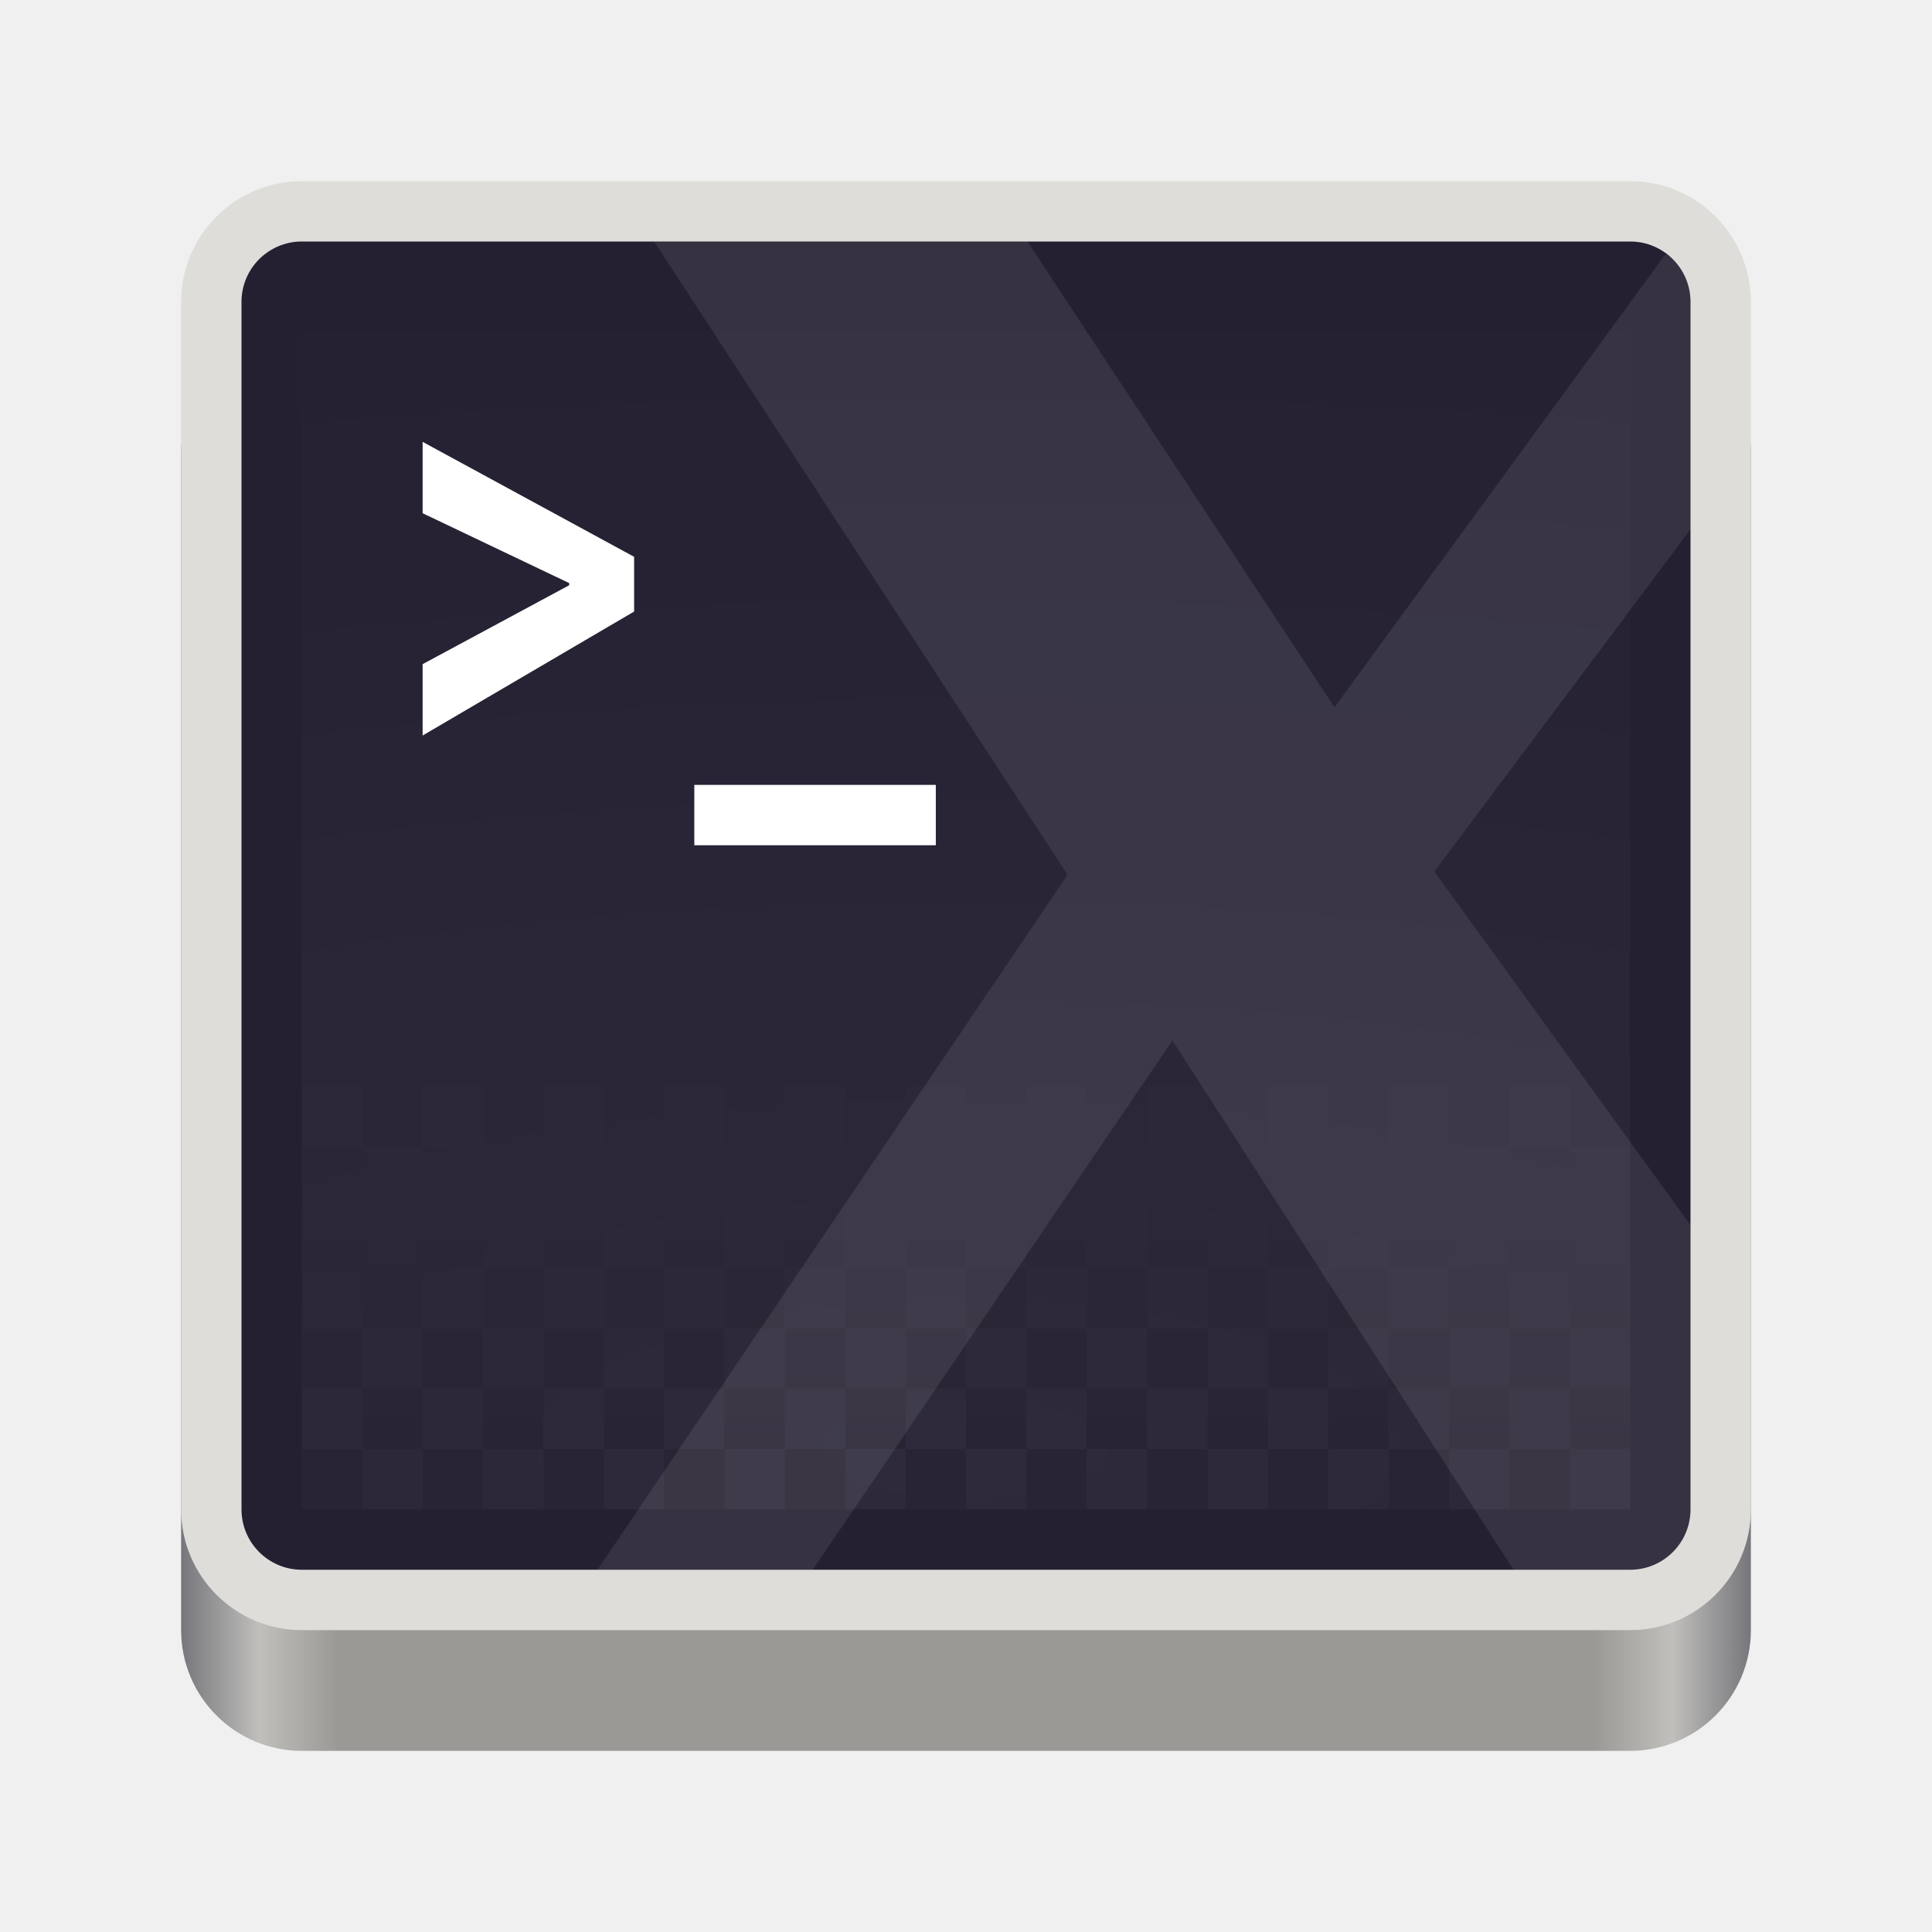
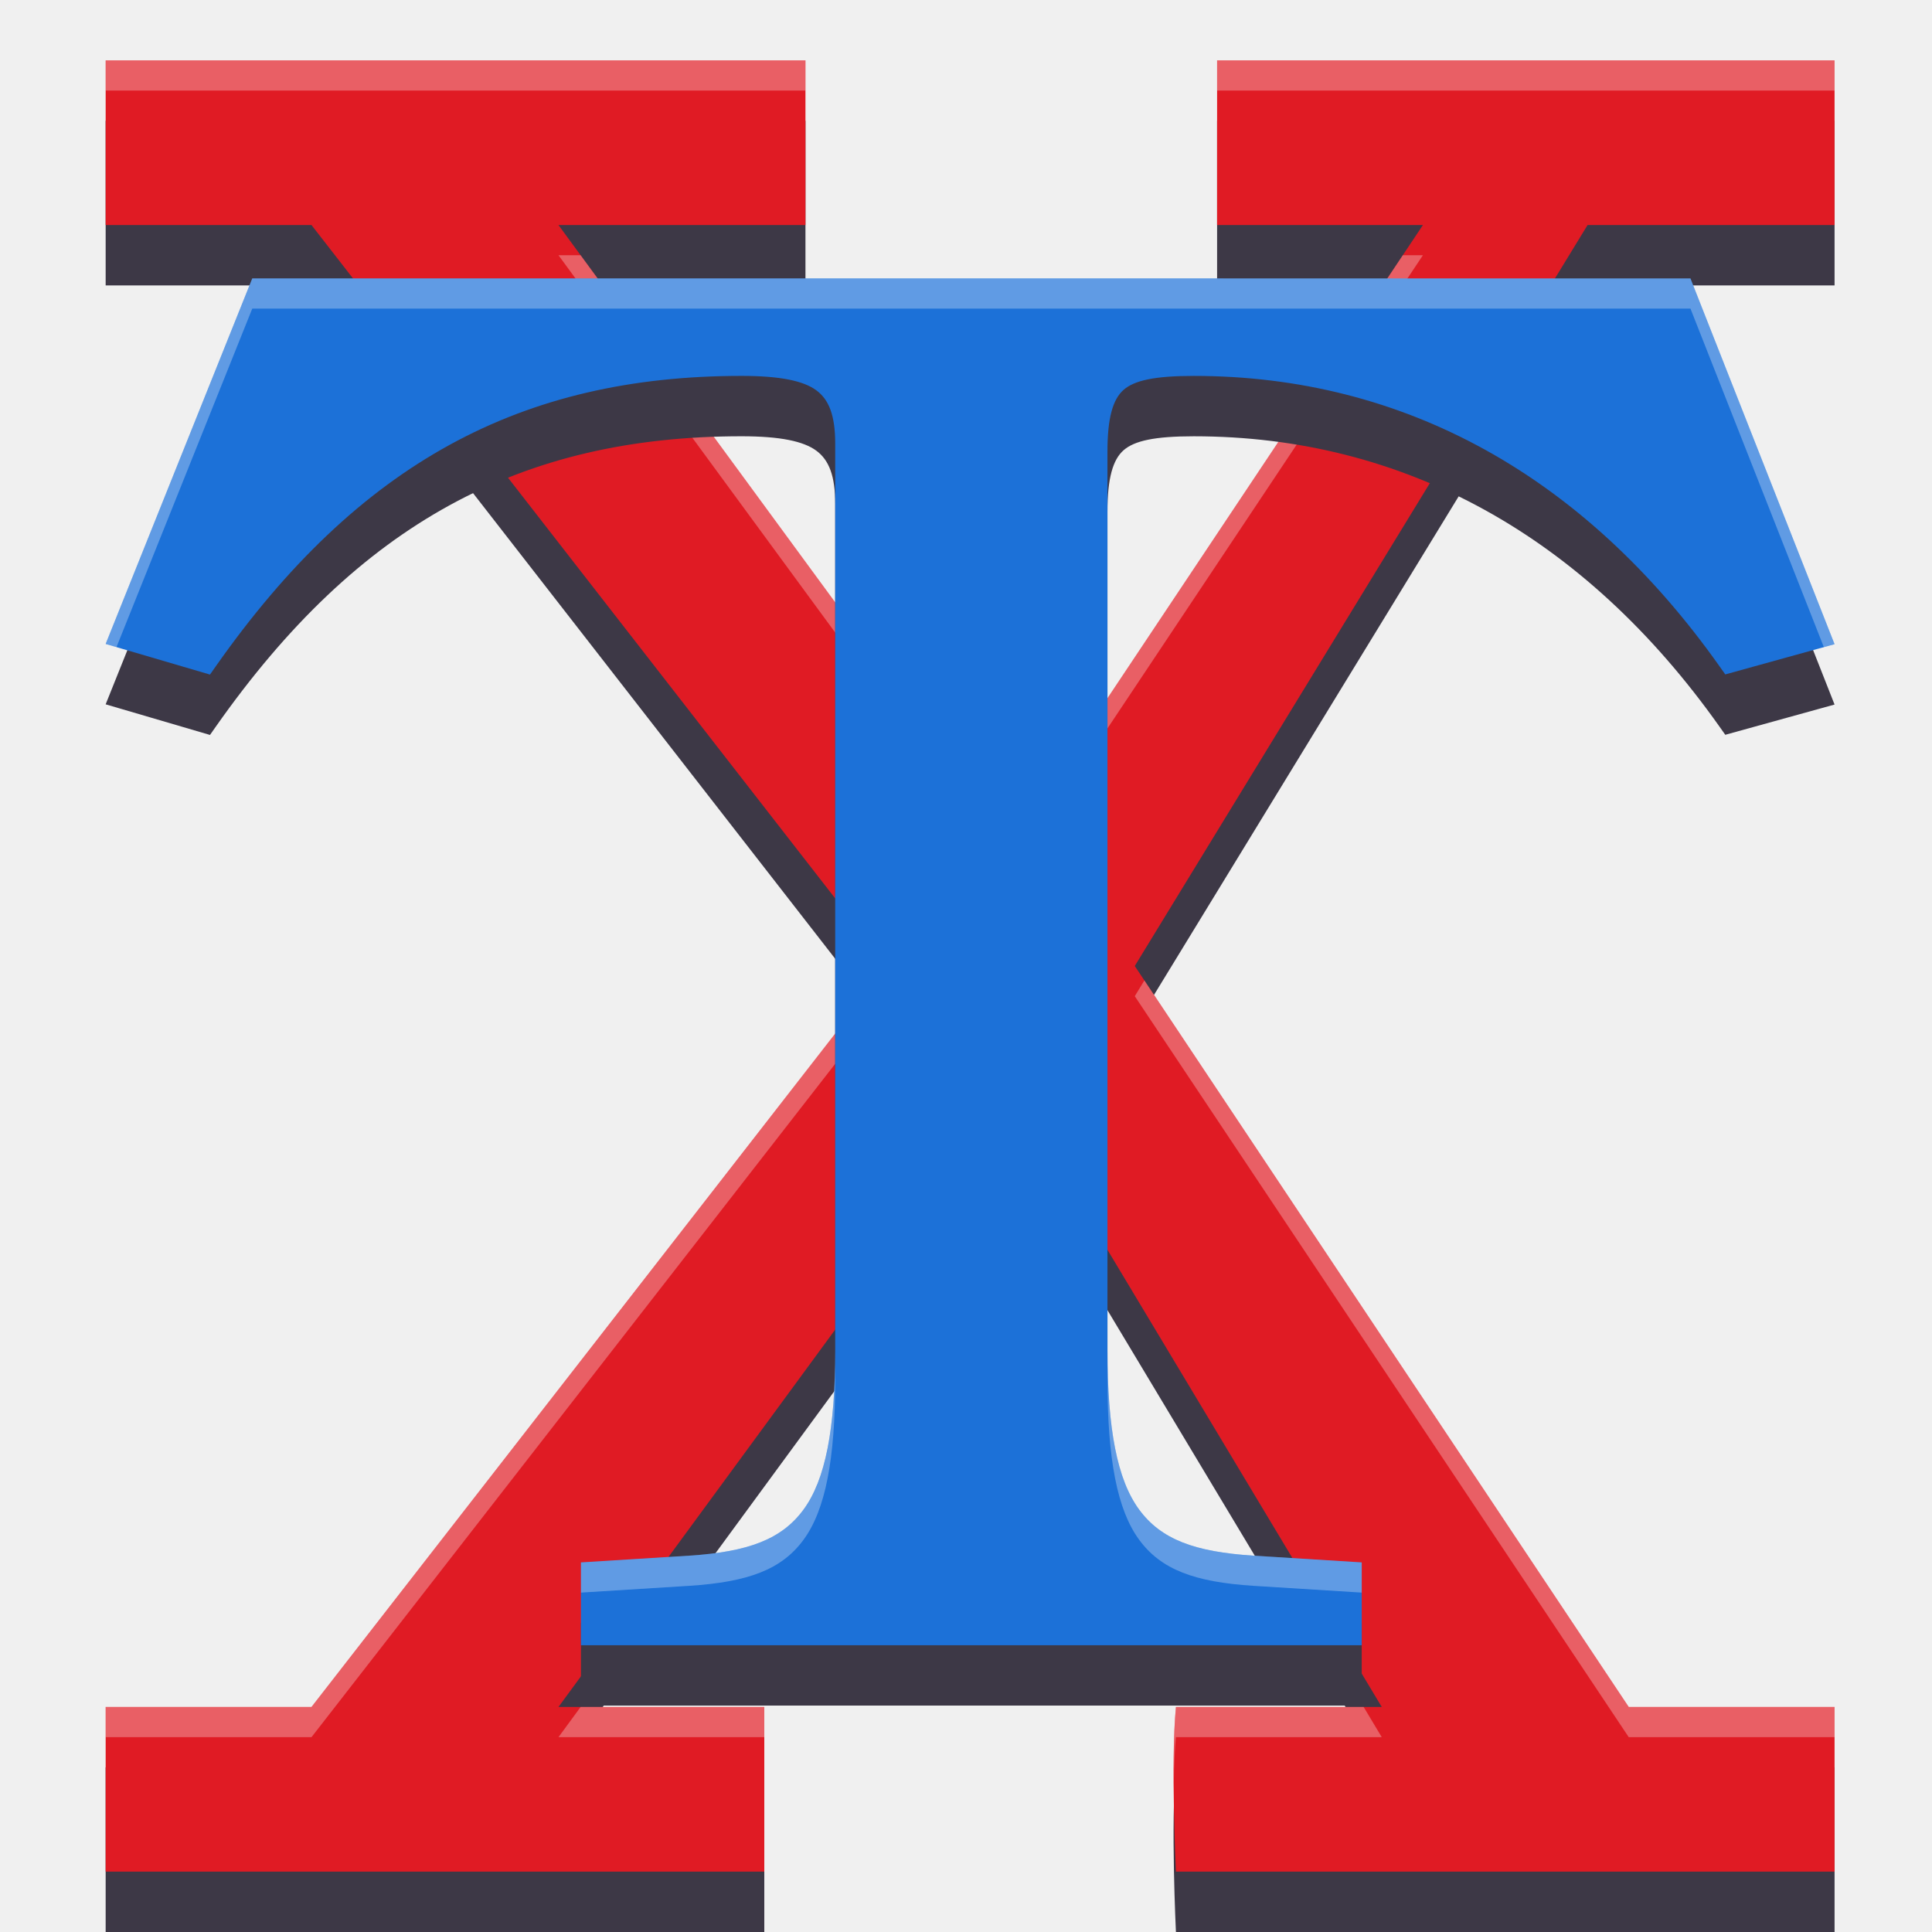
- <svg xmlns="http://www.w3.org/2000/svg" enable-background="new" height="128" viewBox="0 0 128 128" width="128">
-   <linearGradient id="linearGradient965" gradientUnits="userSpaceOnUse" x1="48" x2="464" y1="44" y2="44">
-     <stop offset="0" stop-color="#77767b" />
-     <stop offset=".05" stop-color="#c0bfbc" />
-     <stop offset=".1" stop-color="#9a9996" />
-     <stop offset=".9" stop-color="#9a9996" />
-     <stop offset=".95" stop-color="#c0bfbc" />
-     <stop offset="1" stop-color="#77767b" />
-   </linearGradient>
-   <radialGradient id="radialGradient1030" cx="64" cy="194.19" gradientTransform="matrix(-4.7273 .00000079 -.0000003 -1.6364 238.55 49.766)" gradientUnits="userSpaceOnUse" r="44">
-     <stop offset="0" stop-color="#fff" />
-     <stop offset="1" stop-color="#fff" stop-opacity=".094" />
-   </radialGradient>
-   <linearGradient id="linearGradient1950" gradientUnits="userSpaceOnUse" x1="70.347" x2="70.347" y1="245.4" y2="269.14">
-     <stop offset="0" stop-color="#2d2839" />
-     <stop offset="1" stop-color="#282433" />
-   </linearGradient>
-   <g transform="translate(0 -172)">
-     <rect fill="url(#linearGradient965)" height="376" rx="32" transform="matrix(.25 0 0 .25 0 225)" width="416" x="48" y="-124" />
-     <rect fill="#deddda" height="96" rx="8" stroke-width=".25" width="104" x="12" y="184" />
-     <rect fill="#241f31" height="88" rx="4" transform="scale(1 -1)" width="96" x="16" y="-276" />
-     <path d="m-108-272h88v78h-88z" fill="url(#radialGradient1030)" opacity=".05" transform="scale(-1)" />
-     <g fill="#fff" transform="translate(-2 -2)">
-       <path d="m44.012 210.89-14.012-7.616v4.728l9.711 4.63v.142l-9.711 5.228v4.728l14.012-8.214z" />
-       <path d="m48 226 0 4h16l-0-4z" />
-     </g>
-     <path d="m100 244h4v4h-4zm-8 0h4v4h-4zm-8 0h4v4h-4zm-8 0h4v4h-4zm-8 0h4v4h-4zm-8 0h4v4h-4zm-8 0h4v4h-4zm-8 0h4v4h-4zm-8 0h4v4h-4zm-8 0h4v4h-4zm-8 0h4v4h-4zm84 4h4v4h-4zm-8 0h4v4h-4zm-8 0h4v4h-4zm-8 0h4v4h-4zm-8 0h4v4h-4zm-8 0h4v4h-4zm-8 0h4v4h-4zm-8 0h4v4h-4zm-8 0h4v4h-4zm-8 0h4v4h-4zm-8 0h4v4h-4zm76 4h4v4h-4zm-8 0h4v4h-4zm-8 0h4v4h-4zm-8 0h4v4h-4zm-8 0h4v4h-4zm-8 0h4v4h-4zm-8 0h4v4h-4zm-8 0h4v4h-4zm-8 0h4v4h-4zm-8 0h4v4h-4zm-8 0h4v4h-4zm84 4h4v4h-4zm-8 0h4v4h-4zm-8 0h4v4h-4zm-8 0h4v4h-4zm-8 0h4v4h-4zm-8 0h4v4h-4zm-8 0h4v4h-4zm-8 0h4v4h-4zm-8 0h4v4h-4zm-8 0h4v4h-4zm-8 0h4v4h-4zm76 4h4v4h-4zm-8 0h4v4h-4zm-8 0h4v4h-4zm-8 0h4v4h-4zm-8 0h4v4h-4zm-8 0h4v4h-4zm-8 0h4v4h-4zm-8 0h4v4h-4zm-8 0h4v4h-4zm-8 0h4v4h-4zm-8 0h4v4h-4zm84 4h4v4h-4zm-8 0h4v4h-4zm-8 0h4v4h-4zm-8 0h4v4h-4zm-8 0h4v4h-4zm-8 0h4v4h-4zm-8 0h4v4h-4zm-8 0h4v4h-4zm-8 0h4v4h-4zm-8 0h4v4h-4zm-8 0h4v4h-4zm76 4h4v4h-4zm-8 0h4v4h-4zm-8 0h4v4h-4zm-8 0h4v4h-4zm-8 0h4v4h-4zm-8 0h4v4h-4zm-8 0h4v4h-4zm-8 0h4v4h-4zm-8 0h4v4h-4zm-8 0h4v4h-4zm-8 0h4v4h-4z" fill="url(#linearGradient1950)" />
+ <svg xmlns="http://www.w3.org/2000/svg" xmlns:ns2="http://www.openswatchbook.org/uri/2009/osb" xmlns:xlink="http://www.w3.org/1999/xlink" style="enable-background:new" width="128" height="128" version="1.0" viewBox="0 0 128 128" id="svg51">
+   <defs id="defs27">
+     <linearGradient id="linearGradient1115">
+       <stop id="stop1103" offset="0" style="stop-color:#d5d3cf" />
+       <stop style="stop-color:#e3e2df" id="stop1105" offset=".038" />
+       <stop style="stop-color:#c0bfbc" id="stop1107" offset=".077" />
+       <stop style="stop-color:#c0bfbc" id="stop1109" offset=".923" />
+       <stop style="stop-color:#e3e2df" id="stop1111" offset=".962" />
+       <stop id="stop1113" offset="1" style="stop-color:#d5d3cf" />
+     </linearGradient>
+     <linearGradient id="linearGradient6058">
+       <stop style="stop-color:#ffffff" id="stop6054" offset="0" />
+       <stop style="stop-color:#f6f5f4" id="stop6056" offset="1" />
+     </linearGradient>
+     <linearGradient id="paint3_linear-2-6-5" x2="1" gradientTransform="matrix(0,6,-12,0,-64,209.9969)" gradientUnits="userSpaceOnUse">
+       <stop id="stop91-0-7-4" stop-color="#C01C27" />
+       <stop id="stop93-2-5-7" offset="1" stop-color="#E01B24" />
+     </linearGradient>
+     <linearGradient id="linearGradient1097" x1="43.844" x2="-60" y1="234" y2="234" gradientTransform="matrix(1.001506,0,0,0.9999345,72.09037,56.01519)" gradientUnits="userSpaceOnUse" xlink:href="#linearGradient1115" />
+     <radialGradient id="radialGradient1099" cx="-24.239" cy="225.596" r="24" fx="-24.239" fy="225.596" gradientTransform="matrix(1.757743,-9.5621778e-8,3.7652438e-8,1.949585,106.6056,-336.5449)" gradientUnits="userSpaceOnUse" xlink:href="#linearGradient6058" />
+     <linearGradient id="linearGradient1383" x2="1" gradientTransform="matrix(0,6,-12,0,-264,209.9969)" gradientUnits="userSpaceOnUse" xlink:href="#paint3_linear-2-6-5" />
+     <linearGradient id="linearGradient4358" x1="88" x2="488" y1="88" y2="488" gradientUnits="userSpaceOnUse" xlink:href="#linearGradient4360" />
+     <linearGradient id="linearGradient4360">
+       <stop id="stop4362" offset="0" style="stop-color:#000000;stop-opacity:0.588" />
+       <stop id="stop4366" offset="1" style="stop-color:#000000;stop-opacity:0.206" />
+     </linearGradient>
+     <filter style="color-interpolation-filters:sRGB" id="filter4380" width="1.106" height="1.088" x="-0.05" y="-0.04">
+       <feGaussianBlur id="feGaussianBlur4382" stdDeviation="8.48" />
+     </filter>
+     <filter style="color-interpolation-filters:sRGB" id="filter4346" width="1.026" height="1.022" x="-0.01" y="-0.01">
+       <feGaussianBlur id="feGaussianBlur4348" stdDeviation="2.12" />
+     </filter>
+     <linearGradient id="linearGradient1159" ns2:paint="solid">
+       <stop style="stop-color:#f6f5f4;stop-opacity:1;" offset="0" id="stop1157" />
+     </linearGradient>
+     <linearGradient id="linearGradient1153" ns2:paint="solid">
+       <stop style="stop-color:#deddda;stop-opacity:1;" offset="0" id="stop1151" />
+     </linearGradient>
+     <linearGradient id="linearGradient1147" ns2:paint="solid">
+       <stop style="stop-color:#c0bfbc;stop-opacity:1;" offset="0" id="stop1145" />
+     </linearGradient>
+     <linearGradient id="linearGradient1141" ns2:paint="solid">
+       <stop style="stop-color:#9a9996;stop-opacity:1;" offset="0" id="stop1139" />
+     </linearGradient>
+     <linearGradient id="linearGradient1135" ns2:paint="solid">
+       <stop style="stop-color:#77767b;stop-opacity:1;" offset="0" id="stop1133" />
+     </linearGradient>
+     <linearGradient id="linearGradient1129" ns2:paint="solid">
+       <stop style="stop-color:#5e5c64;stop-opacity:1;" offset="0" id="stop1127" />
+     </linearGradient>
+     <linearGradient id="linearGradient1123" ns2:paint="solid">
+       <stop style="stop-color:#3d3846;stop-opacity:1;" offset="0" id="stop1121" />
+     </linearGradient>
+     <linearGradient id="linearGradient1117" ns2:paint="solid">
+       <stop style="stop-color:#241f31;stop-opacity:1;" offset="0" id="stop1115" />
+     </linearGradient>
+     <linearGradient id="linearGradient1111" ns2:paint="solid">
+       <stop style="stop-color:#cdab8f;stop-opacity:1;" offset="0" id="stop1109-3" />
+     </linearGradient>
+     <linearGradient id="linearGradient1105" ns2:paint="solid">
+       <stop style="stop-color:#b5835a;stop-opacity:1;" offset="0" id="stop1103-6" />
+     </linearGradient>
+     <linearGradient id="linearGradient1099" ns2:paint="solid">
+       <stop style="stop-color:#986a44;stop-opacity:1;" offset="0" id="stop1097" />
+     </linearGradient>
+     <linearGradient id="linearGradient1093" ns2:paint="solid">
+       <stop style="stop-color:#865e3c;stop-opacity:1;" offset="0" id="stop1091" />
+     </linearGradient>
+     <linearGradient id="linearGradient1087" ns2:paint="solid">
+       <stop style="stop-color:#63452c;stop-opacity:1;" offset="0" id="stop1085" />
+     </linearGradient>
+     <linearGradient id="linearGradient1081" ns2:paint="solid">
+       <stop style="stop-color:#dc8add;stop-opacity:1;" offset="0" id="stop1079" />
+     </linearGradient>
+     <linearGradient id="linearGradient1075" ns2:paint="solid">
+       <stop style="stop-color:#c061cb;stop-opacity:1;" offset="0" id="stop1073" />
+     </linearGradient>
+     <linearGradient id="linearGradient1069" ns2:paint="solid">
+       <stop style="stop-color:#9141ac;stop-opacity:1;" offset="0" id="stop1067" />
+     </linearGradient>
+     <linearGradient id="linearGradient1063" ns2:paint="solid">
+       <stop style="stop-color:#813d9c;stop-opacity:1;" offset="0" id="stop1061" />
+     </linearGradient>
+     <linearGradient id="linearGradient1057" ns2:paint="solid">
+       <stop style="stop-color:#613583;stop-opacity:1;" offset="0" id="stop1055" />
+     </linearGradient>
+     <linearGradient id="linearGradient1051" ns2:paint="solid">
+       <stop style="stop-color:#f66151;stop-opacity:1;" offset="0" id="stop1049" />
+     </linearGradient>
+     <linearGradient id="linearGradient1045" ns2:paint="solid">
+       <stop style="stop-color:#ed333b;stop-opacity:1;" offset="0" id="stop1043" />
+     </linearGradient>
+     <linearGradient id="linearGradient1039" ns2:paint="solid">
+       <stop style="stop-color:#e01b24;stop-opacity:1;" offset="0" id="stop1037" />
+     </linearGradient>
+     <linearGradient id="linearGradient1033" ns2:paint="solid">
+       <stop style="stop-color:#c01c28;stop-opacity:1;" offset="0" id="stop1031" />
+     </linearGradient>
+     <linearGradient id="linearGradient1027" ns2:paint="solid">
+       <stop style="stop-color:#a51d2d;stop-opacity:1;" offset="0" id="stop1025" />
+     </linearGradient>
+     <linearGradient id="linearGradient1021" ns2:paint="solid">
+       <stop style="stop-color:#ffbe6f;stop-opacity:1;" offset="0" id="stop1019" />
+     </linearGradient>
+     <linearGradient id="linearGradient1015" ns2:paint="solid">
+       <stop style="stop-color:#ffa348;stop-opacity:1;" offset="0" id="stop1013" />
+     </linearGradient>
+     <linearGradient id="linearGradient1009" ns2:paint="solid">
+       <stop style="stop-color:#ff7800;stop-opacity:1;" offset="0" id="stop1007" />
+     </linearGradient>
+     <linearGradient id="linearGradient1003" ns2:paint="solid">
+       <stop style="stop-color:#e66100;stop-opacity:1;" offset="0" id="stop1001" />
+     </linearGradient>
+     <linearGradient id="linearGradient997" ns2:paint="solid">
+       <stop style="stop-color:#c64600;stop-opacity:1;" offset="0" id="stop995" />
+     </linearGradient>
+     <linearGradient id="linearGradient991" ns2:paint="solid">
+       <stop style="stop-color:#f9f06b;stop-opacity:1;" offset="0" id="stop989" />
+     </linearGradient>
+     <linearGradient id="linearGradient985" ns2:paint="solid">
+       <stop style="stop-color:#f8e45c;stop-opacity:1;" offset="0" id="stop983" />
+     </linearGradient>
+     <linearGradient id="linearGradient979" ns2:paint="solid">
+       <stop style="stop-color:#f6d32d;stop-opacity:1;" offset="0" id="stop977" />
+     </linearGradient>
+     <linearGradient id="linearGradient973" ns2:paint="solid">
+       <stop style="stop-color:#f5c211;stop-opacity:1;" offset="0" id="stop971" />
+     </linearGradient>
+     <linearGradient id="linearGradient967" ns2:paint="solid">
+       <stop style="stop-color:#e5a50a;stop-opacity:1;" offset="0" id="stop965" />
+     </linearGradient>
+     <linearGradient id="linearGradient961" ns2:paint="solid">
+       <stop style="stop-color:#8ff0a4;stop-opacity:1;" offset="0" id="stop959" />
+     </linearGradient>
+     <linearGradient id="linearGradient955" ns2:paint="solid">
+       <stop style="stop-color:#57e389;stop-opacity:1;" offset="0" id="stop953" />
+     </linearGradient>
+     <linearGradient id="linearGradient949" ns2:paint="solid">
+       <stop style="stop-color:#33d17a;stop-opacity:1;" offset="0" id="stop947" />
+     </linearGradient>
+     <linearGradient id="linearGradient943" ns2:paint="solid">
+       <stop style="stop-color:#2ec27e;stop-opacity:1;" offset="0" id="stop941" />
+     </linearGradient>
+     <linearGradient id="linearGradient937" ns2:paint="solid">
+       <stop style="stop-color:#26a269;stop-opacity:1;" offset="0" id="stop935" />
+     </linearGradient>
+   </defs>
+   <g id="g1182" style="font-style:normal;font-variant:normal;font-weight:normal;font-stretch:normal;font-size:61.283px;line-height:0%;font-family:'DejaVu Serif';-inkscape-font-specification:'DejaVu Serif';text-align:start;writing-mode:lr-tb;text-anchor:start;display:inline;fill:#3d3846;fill-opacity:1;stroke:#ff0000;stroke-width:6.128;stroke-linecap:butt;stroke-linejoin:miter;stroke-miterlimit:4;stroke-dasharray:none;stroke-opacity:1" transform="matrix(0.5550075,0,0,0.536066,-1.125656,-1.726939)" aria-label="X">
+     <path id="path1180" d="M 14.641,18.145 V 38.495 H 39.21 L 108.005,130.072 39.21,221.648 H 14.641 v 20.35 h 78.623 V 221.648 H 68.694 l 54.053,-76.314 44.225,76.314 h -24.57 c -0.638,6.783 0,20.35 0,20.35 h 78.623 v -20.35 h -24.57 l -58.967,-91.576 54.053,-91.576 h 29.484 V 18.145 h -73.709 v 20.35 h 24.57 L 122.747,114.809 68.694,38.495 c -1.121,-3e-6 29.484,0 29.484,0 V 18.145 Z" style="color:#000000;font-style:normal;font-variant:normal;font-weight:normal;font-stretch:normal;font-size:305.377px;line-height:1.25;font-family:'DejaVu Serif';-inkscape-font-specification:'DejaVu Serif';font-variant-ligatures:normal;font-variant-position:normal;font-variant-caps:normal;font-variant-numeric:normal;font-variant-alternates:normal;font-feature-settings:normal;text-indent:0;text-align:start;text-decoration:none;text-decoration-line:none;text-decoration-style:solid;text-decoration-color:#000000;letter-spacing:normal;word-spacing:normal;text-transform:none;writing-mode:lr-tb;direction:ltr;text-orientation:mixed;dominant-baseline:auto;baseline-shift:baseline;text-anchor:start;white-space:normal;shape-padding:0;clip-rule:nonzero;display:inline;overflow:visible;visibility:visible;opacity:1;isolation:auto;mix-blend-mode:normal;color-interpolation:sRGB;color-interpolation-filters:linearRGB;solid-color:#000000;solid-opacity:1;vector-effect:none;fill:#3d3846;fill-opacity:1;fill-rule:nonzero;stroke:none;stroke-width:6.128;stroke-linecap:butt;stroke-linejoin:miter;stroke-miterlimit:4;stroke-dasharray:none;stroke-dashoffset:0;stroke-opacity:1;color-rendering:auto;image-rendering:auto;shape-rendering:auto;text-rendering:auto;enable-background:accumulate" />
  </g>
-   <path d="m68.064 16h-24.73l27.395 41.961-31.145 46.039h14.26l23.832-35.064 22.6 35.064h7.725c.554 0 1.082-.111 1.561-.312.479-.202.908-.496 1.27-.857s.656-.791.857-1.27c.202-.479.312-1.007.312-1.561v-18.83l-16.973-23.43 16.973-22.668v-15.072c0-.554-.111-1.082-.312-1.561s-.496-.908-.857-1.27c-.139-.139-.33-.213-.488-.33l-21.932 30.023z" fill="#e4e4e4" opacity=".1" />
+   <g id="g4598" style="font-style:normal;font-variant:normal;font-weight:normal;font-stretch:normal;font-size:61.283px;line-height:0%;font-family:'DejaVu Serif';-inkscape-font-specification:'DejaVu Serif';text-align:start;writing-mode:lr-tb;text-anchor:start;display:inline;opacity:0.1;fill:#000000;fill-opacity:1;stroke:#ff0000;stroke-width:6.128;stroke-linecap:butt;stroke-linejoin:miter;stroke-miterlimit:4;stroke-dasharray:none;stroke-opacity:1" transform="matrix(0.5550075,0,0,0.536066,148.2902,-16.12324)" aria-label="X" />
+   <g aria-label="X" transform="matrix(0.5550075,0,0,0.536066,-1.125656,-5.726939)" style="font-style:normal;font-variant:normal;font-weight:normal;font-stretch:normal;font-size:61.283px;line-height:0%;font-family:'DejaVu Serif';-inkscape-font-specification:'DejaVu Serif';text-align:start;writing-mode:lr-tb;text-anchor:start;display:inline;fill:#e01b24;fill-opacity:1;stroke:#ff0000;stroke-width:6.128;stroke-linecap:butt;stroke-linejoin:miter;stroke-miterlimit:4;stroke-dasharray:none;stroke-opacity:1" id="text2393">
+     <path style="color:#000000;font-style:normal;font-variant:normal;font-weight:normal;font-stretch:normal;font-size:305.377px;line-height:1.25;font-family:'DejaVu Serif';-inkscape-font-specification:'DejaVu Serif';font-variant-ligatures:normal;font-variant-position:normal;font-variant-caps:normal;font-variant-numeric:normal;font-variant-alternates:normal;font-feature-settings:normal;text-indent:0;text-align:start;text-decoration:none;text-decoration-line:none;text-decoration-style:solid;text-decoration-color:#000000;letter-spacing:normal;word-spacing:normal;text-transform:none;writing-mode:lr-tb;direction:ltr;text-orientation:mixed;dominant-baseline:auto;baseline-shift:baseline;text-anchor:start;white-space:normal;shape-padding:0;clip-rule:nonzero;display:inline;overflow:visible;visibility:visible;opacity:1;isolation:auto;mix-blend-mode:normal;color-interpolation:sRGB;color-interpolation-filters:linearRGB;solid-color:#000000;solid-opacity:1;vector-effect:none;fill:#e01b24;fill-opacity:1;fill-rule:nonzero;stroke:none;stroke-width:6.128;stroke-linecap:butt;stroke-linejoin:miter;stroke-miterlimit:4;stroke-dasharray:none;stroke-dashoffset:0;stroke-opacity:1;color-rendering:auto;image-rendering:auto;shape-rendering:auto;text-rendering:auto;enable-background:accumulate" d="M 14.641,18.145 V 38.495 H 39.21 L 108.005,130.072 39.21,221.648 H 14.641 v 20.35 h 78.623 V 221.648 H 68.694 l 54.053,-76.314 44.225,76.314 h -24.57 c -0.638,6.783 0,20.35 0,20.35 h 78.623 v -20.35 h -24.57 l -58.967,-91.576 54.053,-91.576 h 29.484 V 18.145 h -73.709 v 20.35 h 24.57 L 122.747,114.809 68.694,38.495 c -1.121,-3e-6 29.484,0 29.484,0 V 18.145 Z" id="path72" />
+   </g>
+   <g aria-label="T" transform="matrix(0.6011159,0,0,0.4853847,-4.300939,-1.109812)" style="font-style:normal;font-variant:normal;font-weight:normal;font-stretch:normal;font-size:61.283px;line-height:0%;font-family:'URW Bookman L';-inkscape-font-specification:'URW Bookman L';text-align:start;writing-mode:lr-tb;text-anchor:start;fill:#0000f1;fill-opacity:1;stroke:#00a2ff;stroke-width:3.064;stroke-linecap:butt;stroke-linejoin:miter;stroke-miterlimit:4;stroke-dasharray:none;stroke-opacity:1" id="text3153" />
+   <g aria-label="X" transform="matrix(0.5550075,0,0,0.536066,-1.125656,-3.636026)" style="font-style:normal;font-variant:normal;font-weight:normal;font-stretch:normal;font-size:61.283px;line-height:0%;font-family:'DejaVu Serif';-inkscape-font-specification:'DejaVu Serif';text-align:start;writing-mode:lr-tb;text-anchor:start;display:inline;fill:#f22c42;fill-opacity:1;stroke:#ff0000;stroke-width:6.128;stroke-linecap:butt;stroke-linejoin:miter;stroke-miterlimit:4;stroke-dasharray:none;stroke-opacity:1" id="g42" />
+   <g aria-label="X" transform="matrix(0.5550075,0,0,0.536066,-1.125656,-5.817846)" style="font-style:normal;font-variant:normal;font-weight:normal;font-stretch:normal;font-size:61.283px;line-height:0%;font-family:'DejaVu Serif';-inkscape-font-specification:'DejaVu Serif';text-align:start;writing-mode:lr-tb;text-anchor:start;display:inline;fill:#f22c42;fill-opacity:1;stroke:#ff0000;stroke-width:6.128;stroke-linecap:butt;stroke-linejoin:miter;stroke-miterlimit:4;stroke-dasharray:none;stroke-opacity:1" id="g4561" />
+   <g id="g4591" style="font-style:normal;font-variant:normal;font-weight:normal;font-stretch:normal;font-size:61.283px;line-height:0%;font-family:'DejaVu Serif';-inkscape-font-specification:'DejaVu Serif';text-align:start;writing-mode:lr-tb;text-anchor:start;display:inline;fill:#f22c42;fill-opacity:1;stroke:#ff0000;stroke-width:6.128;stroke-linecap:butt;stroke-linejoin:miter;stroke-miterlimit:4;stroke-dasharray:none;stroke-opacity:1" transform="matrix(0.5450966,0,0,0.5264935,-6.337699,0.8038992)" aria-label="X" />
+   <g id="g926" style="font-style:normal;font-variant:normal;font-weight:normal;font-stretch:normal;font-size:61.283px;line-height:0%;font-family:'DejaVu Serif';-inkscape-font-specification:'DejaVu Serif';text-align:start;writing-mode:lr-tb;text-anchor:start;display:inline;fill:#e01b24;fill-opacity:1;stroke:#ff0000;stroke-width:6.128;stroke-linecap:butt;stroke-linejoin:miter;stroke-miterlimit:4;stroke-dasharray:none;stroke-opacity:1" transform="matrix(0.5550075,0,0,0.536066,-1.125656,-5.726939)" aria-label="X">
+     <path style="color:#000000;font-style:normal;font-variant:normal;font-weight:normal;font-stretch:normal;font-size:305.377px;line-height:1.25;font-family:'DejaVu Serif';-inkscape-font-specification:'DejaVu Serif';font-variant-ligatures:normal;font-variant-position:normal;font-variant-caps:normal;font-variant-numeric:normal;font-variant-alternates:normal;font-feature-settings:normal;text-indent:0;text-align:start;text-decoration:none;text-decoration-line:none;text-decoration-style:solid;text-decoration-color:#000000;letter-spacing:normal;word-spacing:normal;text-transform:none;writing-mode:lr-tb;direction:ltr;text-orientation:mixed;dominant-baseline:auto;baseline-shift:baseline;text-anchor:start;white-space:normal;shape-padding:0;clip-rule:nonzero;display:inline;overflow:visible;visibility:visible;opacity:0.3;isolation:auto;mix-blend-mode:normal;color-interpolation:sRGB;color-interpolation-filters:linearRGB;solid-color:#000000;solid-opacity:1;vector-effect:none;fill:#ffffff;fill-opacity:1;fill-rule:nonzero;stroke:none;stroke-width:3.343;stroke-linecap:butt;stroke-linejoin:miter;stroke-miterlimit:4;stroke-dasharray:none;stroke-dashoffset:0;stroke-opacity:1;color-rendering:auto;image-rendering:auto;shape-rendering:auto;text-rendering:auto;enable-background:accumulate" d="M 7 4 L 7 6 L 53.363 6 L 53.363 4 L 7 4 z M 80.637 4 L 80.637 6 L 121.545 6 L 121.545 4 L 80.637 4 z M 37 16.908 L 67 57.818 L 94.273 16.908 L 92.939 16.908 L 67 55.818 L 38.467 16.908 C 38.265 16.908 36.944 16.908 37 16.908 z M 75.818 64.957 L 75.182 66 L 107.908 115.092 L 121.545 115.092 L 121.545 113.092 L 107.908 113.092 L 75.818 64.957 z M 58.041 65 L 20.637 113.092 L 7 113.092 L 7 115.092 L 20.637 115.092 L 58.818 66 L 58.041 65 z M 38.467 113.092 L 37 115.092 L 50.637 115.092 L 50.637 113.092 L 38.467 113.092 z M 77.908 113.092 C 77.777 114.439 77.758 116.263 77.768 118.053 C 77.787 116.965 77.827 115.928 77.908 115.092 L 91.545 115.092 L 90.346 113.092 L 77.908 113.092 z " transform="matrix(1.801778,0,0,1.865442,2.028182,10.68327)" id="path924" />
+   </g>
+   <path id="path1184" d="M 16.713,22.446 7,46.663 13.912,48.692 14.296,48.145 C 23.757,34.678 34.534,28.904 49.129,28.904 c 2.579,0 4.106,0.333 4.949,0.951 0.842,0.618 1.257,1.666 1.257,3.537 v 60.03 c 0,5.251 -0.644,8.607 -2.099,10.59 -1.455,1.983 -3.677,2.802 -7.579,3.055 l -7.168,0.446 V 113 H 90.218 v -5.487 l -7.168,-0.446 c -3.902,-0.253 -6.123,-1.072 -7.579,-3.055 -1.456,-1.983 -2.099,-5.339 -2.099,-10.59 V 33.915 c 0,-2.232 0.357,-3.464 1.072,-4.089 0.715,-0.624 2.059,-0.921 4.648,-0.921 13.891,0 25.872,6.579 34.834,19.243 l 0.378,0.534 7.24,-2.004 -9.547,-24.23 h -0.673 z" style="color:#000000;font-style:normal;font-variant:normal;font-weight:normal;font-stretch:normal;font-size:269.449px;line-height:1.25;font-family:'URW Bookman L';-inkscape-font-specification:'URW Bookman L';font-variant-ligatures:normal;font-variant-position:normal;font-variant-caps:normal;font-variant-numeric:normal;font-variant-alternates:normal;font-feature-settings:normal;text-indent:0;text-align:start;text-decoration:none;text-decoration-line:none;text-decoration-style:solid;text-decoration-color:#000000;letter-spacing:normal;word-spacing:normal;text-transform:none;writing-mode:lr-tb;direction:ltr;text-orientation:mixed;dominant-baseline:auto;baseline-shift:baseline;text-anchor:start;white-space:normal;shape-padding:0;clip-rule:nonzero;display:inline;overflow:visible;visibility:visible;opacity:1;isolation:auto;mix-blend-mode:normal;color-interpolation:sRGB;color-interpolation-filters:linearRGB;solid-color:#000000;solid-opacity:1;vector-effect:none;fill:#3d3846;fill-opacity:1;fill-rule:nonzero;stroke:none;stroke-width:1.655;stroke-linecap:butt;stroke-linejoin:miter;stroke-miterlimit:4;stroke-dasharray:none;stroke-dashoffset:0;stroke-opacity:1;color-rendering:auto;image-rendering:auto;shape-rendering:auto;text-rendering:auto;enable-background:accumulate" />
+   <g aria-label="X" transform="matrix(0.5550075,0,0,0.536066,-1.125656,-3.726939)" style="font-style:normal;font-variant:normal;font-weight:normal;font-stretch:normal;font-size:61.283px;line-height:0%;font-family:'DejaVu Serif';-inkscape-font-specification:'DejaVu Serif';text-align:start;writing-mode:lr-tb;text-anchor:start;display:inline;fill:#e01b24;fill-opacity:1;stroke:#ff0000;stroke-width:6.128;stroke-linecap:butt;stroke-linejoin:miter;stroke-miterlimit:4;stroke-dasharray:none;stroke-opacity:1" id="g930" />
+   <path style="color:#000000;font-style:normal;font-variant:normal;font-weight:normal;font-stretch:normal;font-size:269.449px;line-height:1.25;font-family:'URW Bookman L';-inkscape-font-specification:'URW Bookman L';font-variant-ligatures:normal;font-variant-position:normal;font-variant-caps:normal;font-variant-numeric:normal;font-variant-alternates:normal;font-feature-settings:normal;text-indent:0;text-align:start;text-decoration:none;text-decoration-line:none;text-decoration-style:solid;text-decoration-color:#000000;letter-spacing:normal;word-spacing:normal;text-transform:none;writing-mode:lr-tb;direction:ltr;text-orientation:mixed;dominant-baseline:auto;baseline-shift:baseline;text-anchor:start;white-space:normal;shape-padding:0;clip-rule:nonzero;display:inline;overflow:visible;visibility:visible;opacity:1;isolation:auto;mix-blend-mode:normal;color-interpolation:sRGB;color-interpolation-filters:linearRGB;solid-color:#000000;solid-opacity:1;vector-effect:none;fill:#1c71d8;fill-opacity:1;fill-rule:nonzero;stroke:none;stroke-width:1.655;stroke-linecap:butt;stroke-linejoin:miter;stroke-miterlimit:4;stroke-dasharray:none;stroke-dashoffset:0;stroke-opacity:1;color-rendering:auto;image-rendering:auto;shape-rendering:auto;text-rendering:auto;enable-background:accumulate" d="M 16.713,18.446 7,42.663 13.912,44.692 14.296,44.145 C 23.757,30.678 34.534,24.904 49.129,24.904 c 2.579,0 4.106,0.333 4.949,0.951 0.842,0.618 1.257,1.666 1.257,3.537 v 60.03 c 0,5.251 -0.644,8.607 -2.099,10.59 -1.455,1.983 -3.677,2.802 -7.579,3.055 l -7.168,0.446 V 109 H 90.218 v -5.487 l -7.168,-0.446 c -3.902,-0.253 -6.123,-1.072 -7.579,-3.055 -1.456,-1.983 -2.099,-5.339 -2.099,-10.59 V 29.915 c 0,-2.232 0.357,-3.464 1.072,-4.089 0.715,-0.624 2.059,-0.921 4.648,-0.921 13.891,0 25.872,6.579 34.834,19.243 l 0.378,0.534 7.24,-2.004 -9.547,-24.23 h -0.673 z" id="path69" />
+   <path style="color:#000000;font-style:normal;font-variant:normal;font-weight:normal;font-stretch:normal;font-size:269.449px;line-height:1.25;font-family:'URW Bookman L';-inkscape-font-specification:'URW Bookman L';font-variant-ligatures:normal;font-variant-position:normal;font-variant-caps:normal;font-variant-numeric:normal;font-variant-alternates:normal;font-feature-settings:normal;text-indent:0;text-align:start;text-decoration:none;text-decoration-line:none;text-decoration-style:solid;text-decoration-color:#000000;letter-spacing:normal;word-spacing:normal;text-transform:none;writing-mode:lr-tb;direction:ltr;text-orientation:mixed;dominant-baseline:auto;baseline-shift:baseline;text-anchor:start;white-space:normal;shape-padding:0;clip-rule:nonzero;display:inline;overflow:visible;visibility:visible;opacity:0.3;isolation:auto;mix-blend-mode:normal;color-interpolation:sRGB;color-interpolation-filters:linearRGB;solid-color:#000000;solid-opacity:1;vector-effect:none;fill:#ffffff;fill-opacity:1;fill-rule:nonzero;stroke:none;stroke-width:1.655;stroke-linecap:butt;stroke-linejoin:miter;stroke-miterlimit:4;stroke-dasharray:none;stroke-dashoffset:0;stroke-opacity:1;color-rendering:auto;image-rendering:auto;shape-rendering:auto;text-rendering:auto;enable-background:accumulate" d="M 16.713 18.447 L 7 42.662 L 7.717 42.873 L 16.713 20.447 L 111.326 20.447 L 111.998 20.447 L 120.834 42.873 L 121.545 42.676 L 111.998 18.447 L 111.326 18.447 L 16.713 18.447 z M 55.334 89.422 C 55.334 94.673 54.692 98.03 53.236 100.014 C 51.781 101.996 49.558 102.814 45.656 103.066 L 38.49 103.514 L 38.49 105.514 L 45.656 105.066 C 49.558 104.814 51.781 103.996 53.236 102.014 C 54.692 100.03 55.334 96.673 55.334 91.422 L 55.334 89.422 z M 73.373 89.422 L 73.373 91.422 C 73.373 96.673 74.017 100.03 75.473 102.014 C 76.928 103.996 79.149 104.814 83.051 105.066 L 90.219 105.514 L 90.219 103.514 L 83.051 103.066 C 79.149 102.814 76.928 101.996 75.473 100.014 C 74.017 98.03 73.373 94.673 73.373 89.422 z " id="path933" />
</svg>
